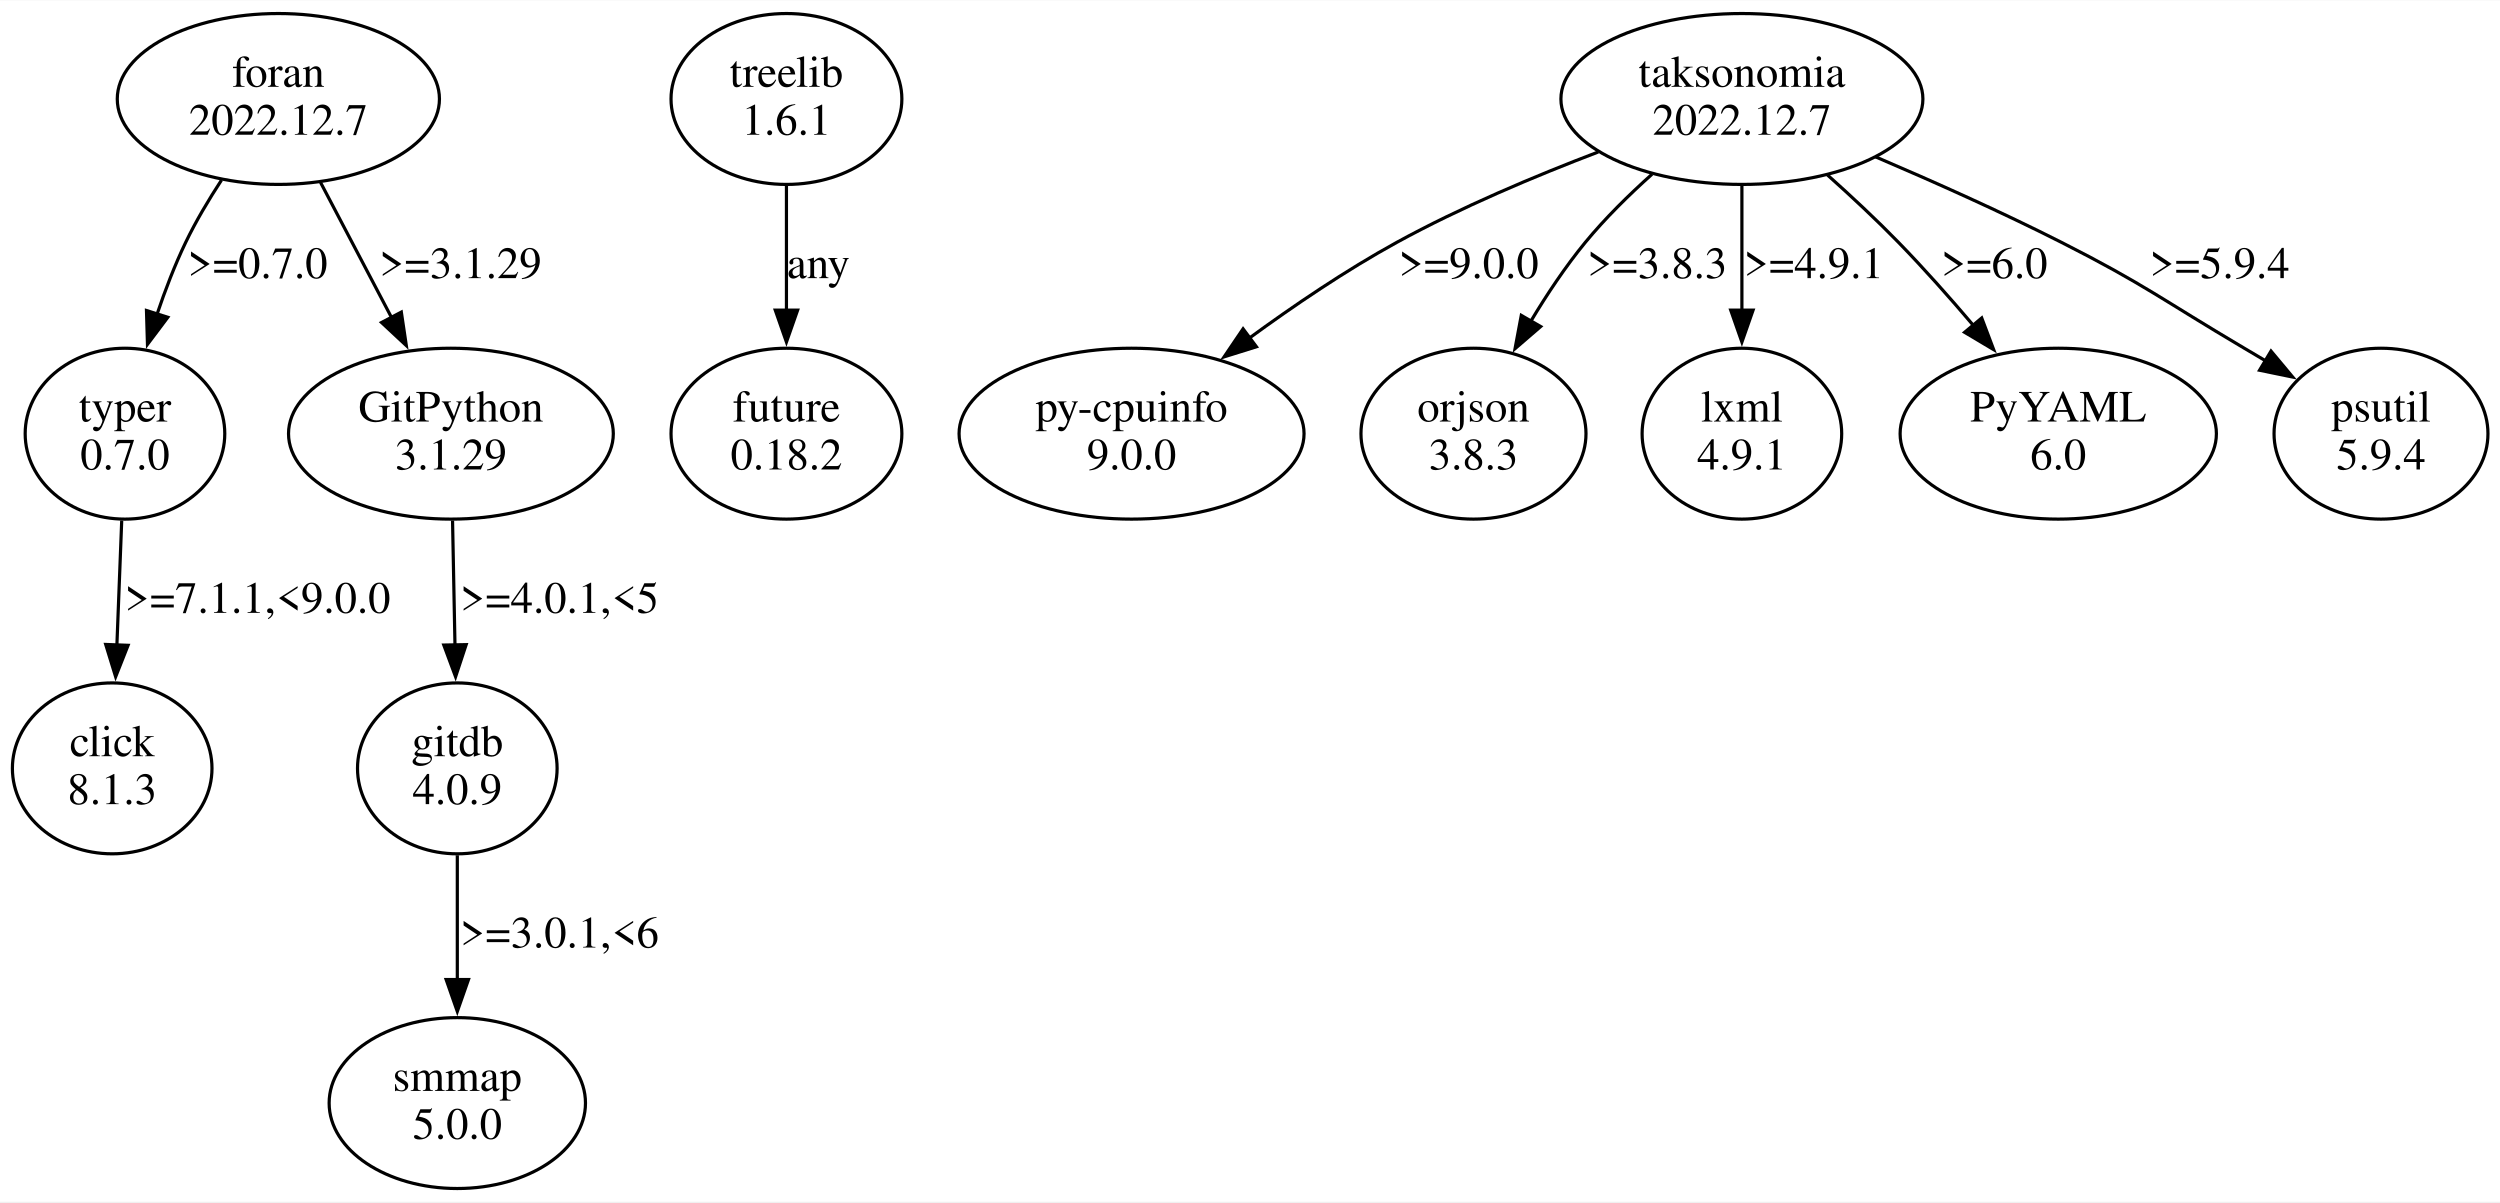
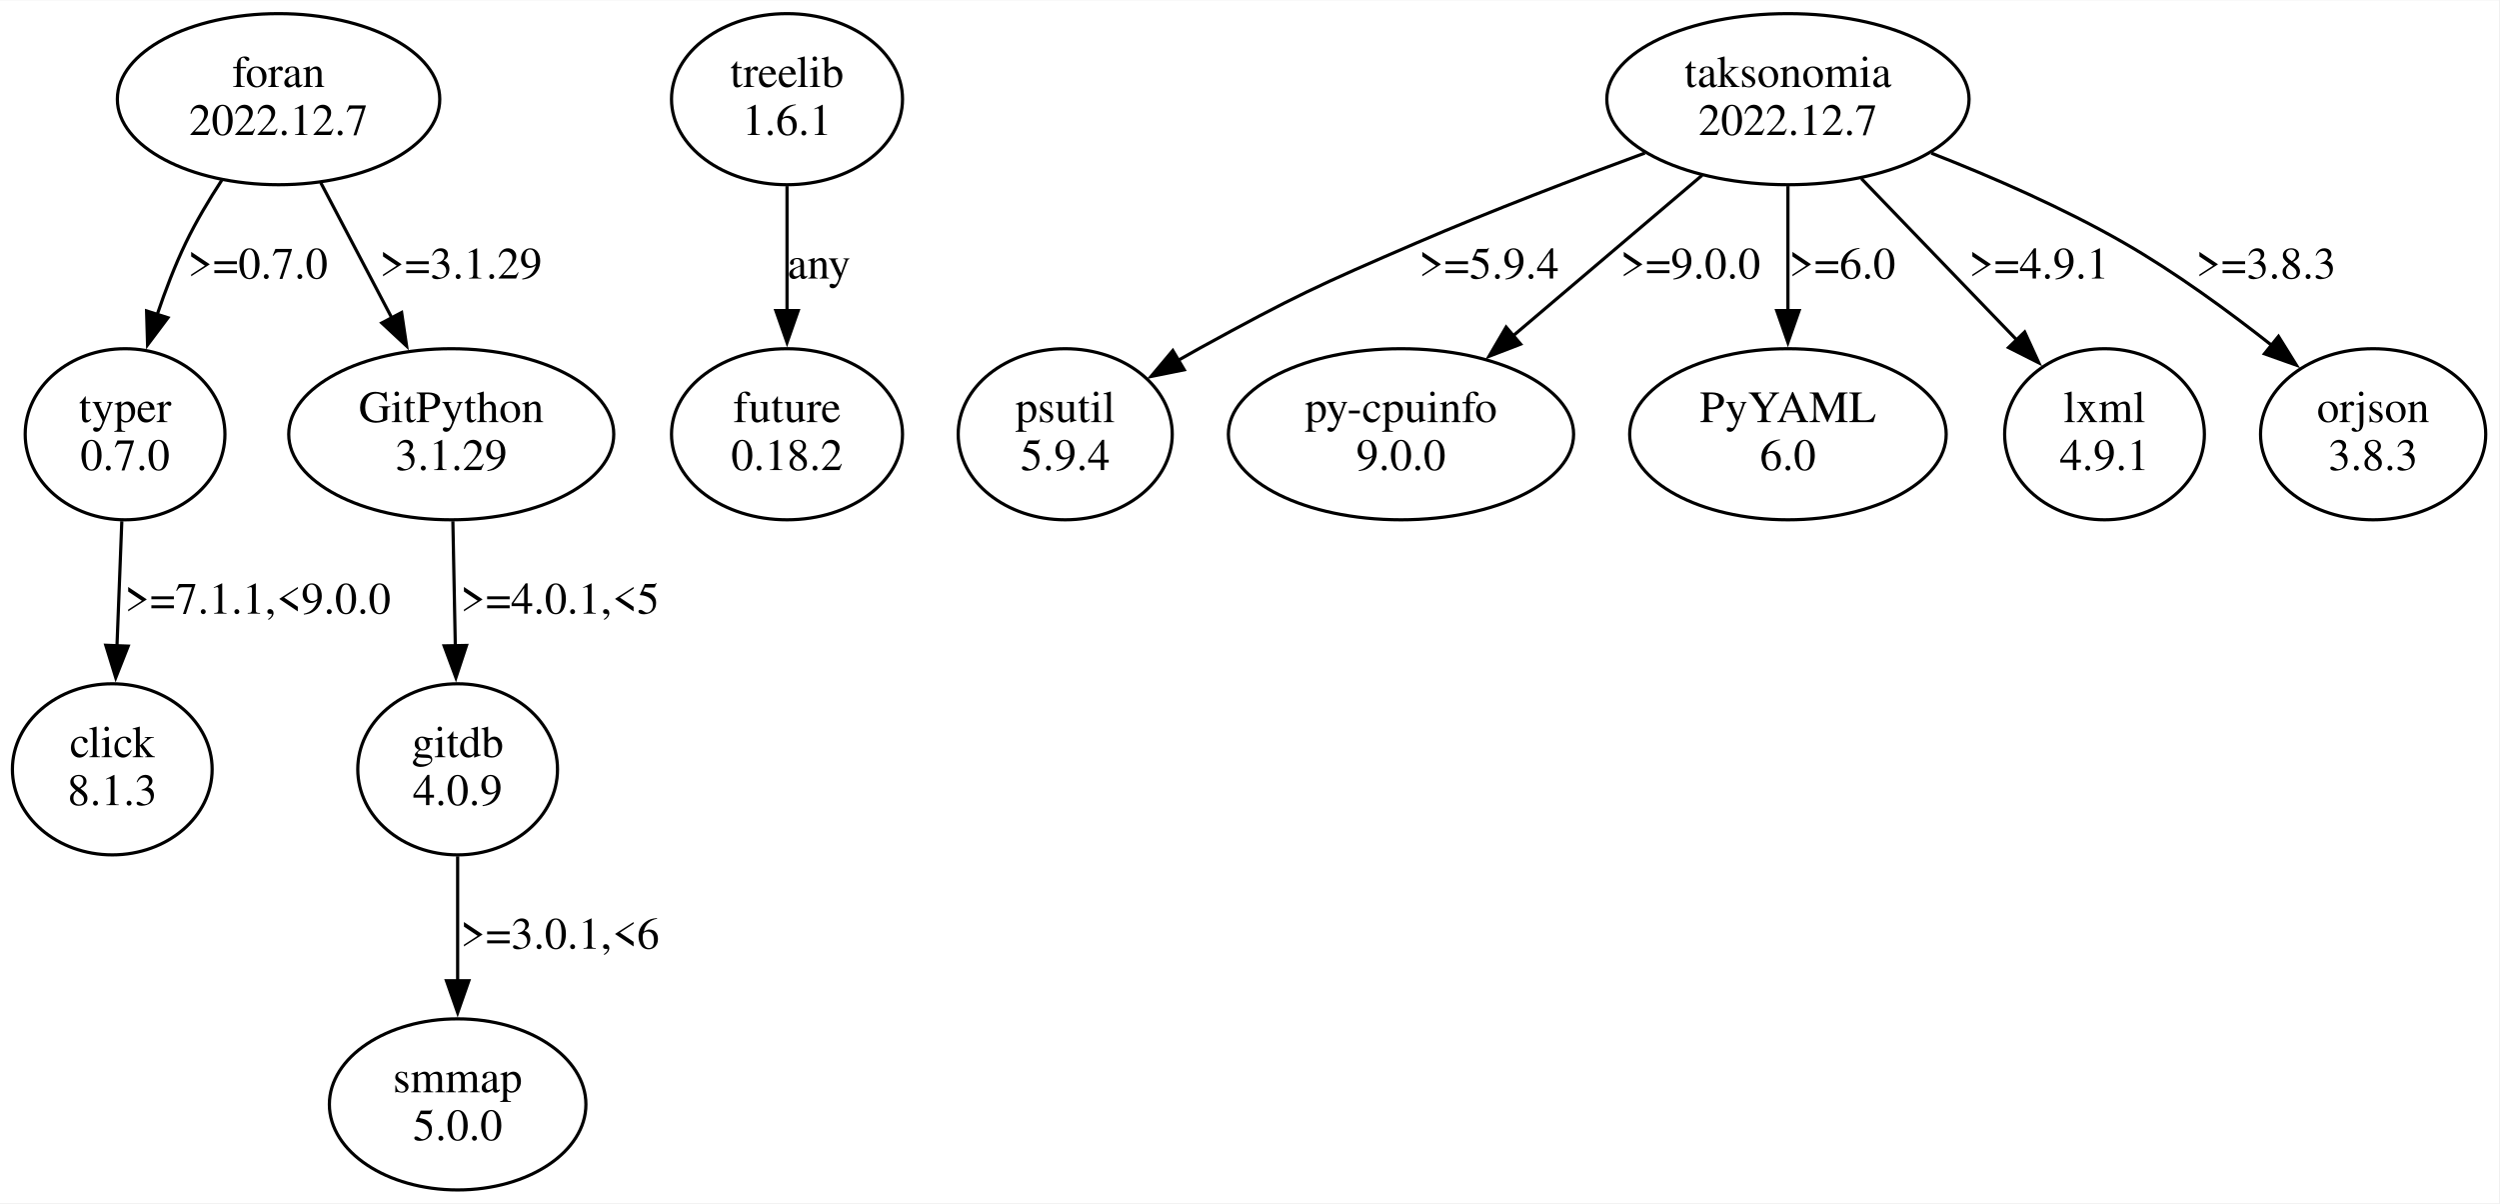
- <svg xmlns="http://www.w3.org/2000/svg" width="782pt" height="376pt" viewBox="0.00 0.00 782.35 375.96">
+ <svg xmlns="http://www.w3.org/2000/svg" width="781pt" height="376pt" viewBox="0.00 0.00 781.47 375.96">
  <g id="graph0" class="graph" transform="scale(1 1) rotate(0) translate(4 371.96)">
-     <polygon fill="white" stroke="none" points="-4,4 -4,-371.96 778.35,-371.96 778.35,4 -4,4" />
+     <polygon fill="white" stroke="none" points="-4,4 -4,-371.96 777.47,-371.96 777.47,4 -4,4" />
    <g id="node1" class="node">
      <ellipse fill="none" stroke="black" cx="35.11" cy="-236.35" rx="31.23" ry="26.74" />
      <text text-anchor="middle" x="35.11" y="-240.15" font-family="Times,serif" font-size="14.00">typer</text>
      <text text-anchor="middle" x="35.11" y="-225.15" font-family="Times,serif" font-size="14.00">0.7.0</text>
    </g>
    <g id="node2" class="node">
      <ellipse fill="none" stroke="black" cx="31.11" cy="-131.61" rx="31.23" ry="26.74" />
      <text text-anchor="middle" x="31.11" y="-135.41" font-family="Times,serif" font-size="14.00">click</text>
      <text text-anchor="middle" x="31.11" y="-120.41" font-family="Times,serif" font-size="14.00">8.1.3</text>
    </g>
    <g id="edge1" class="edge">
      <path fill="none" stroke="black" d="M34.09,-209.16C33.63,-197.32 33.08,-183.12 32.58,-170.18" />
      <polygon fill="black" stroke="black" points="36.08,-170.12 32.19,-160.27 29.08,-170.39 36.08,-170.12" />
      <text text-anchor="middle" x="76.61" y="-180.28" font-family="Times,serif" font-size="14.00">&gt;=7.1.1,&lt;9.0.0</text>
    </g>
    <g id="node3" class="node">
      <ellipse fill="none" stroke="black" cx="242.11" cy="-341.09" rx="36.12" ry="26.74" />
      <text text-anchor="middle" x="242.11" y="-344.89" font-family="Times,serif" font-size="14.00">treelib</text>
      <text text-anchor="middle" x="242.11" y="-329.89" font-family="Times,serif" font-size="14.00">1.6.1</text>
    </g>
    <g id="node4" class="node">
      <ellipse fill="none" stroke="black" cx="242.11" cy="-236.35" rx="36.12" ry="26.74" />
      <text text-anchor="middle" x="242.11" y="-240.15" font-family="Times,serif" font-size="14.00">future</text>
      <text text-anchor="middle" x="242.11" y="-225.15" font-family="Times,serif" font-size="14.00">0.18.2</text>
    </g>
    <g id="edge2" class="edge">
      <path fill="none" stroke="black" d="M242.11,-313.9C242.11,-302.06 242.11,-287.86 242.11,-274.92" />
      <polygon fill="black" stroke="black" points="245.61,-275.01 242.11,-265.01 238.61,-275.01 245.61,-275.01" />
      <text text-anchor="middle" x="252.11" y="-285.02" font-family="Times,serif" font-size="14.00">any</text>
    </g>
    <g id="node5" class="node">
-       <ellipse fill="none" stroke="black" cx="541.11" cy="-341.09" rx="56.64" ry="26.74" />
-       <text text-anchor="middle" x="541.11" y="-344.89" font-family="Times,serif" font-size="14.00">taksonomia</text>
-       <text text-anchor="middle" x="541.11" y="-329.89" font-family="Times,serif" font-size="14.00">2022.12.7</text>
+       <ellipse fill="none" stroke="black" cx="555.11" cy="-341.09" rx="56.64" ry="26.74" />
+       <text text-anchor="middle" x="555.11" y="-344.89" font-family="Times,serif" font-size="14.00">taksonomia</text>
+       <text text-anchor="middle" x="555.11" y="-329.89" font-family="Times,serif" font-size="14.00">2022.12.7</text>
    </g>
    <g id="node6" class="node">
-       <ellipse fill="none" stroke="black" cx="350.11" cy="-236.35" rx="53.98" ry="26.74" />
-       <text text-anchor="middle" x="350.11" y="-240.15" font-family="Times,serif" font-size="14.00">py-cpuinfo</text>
-       <text text-anchor="middle" x="350.11" y="-225.15" font-family="Times,serif" font-size="14.00">9.0.0</text>
+       <ellipse fill="none" stroke="black" cx="329.11" cy="-236.35" rx="33.47" ry="26.74" />
+       <text text-anchor="middle" x="329.11" y="-240.15" font-family="Times,serif" font-size="14.00">psutil</text>
+       <text text-anchor="middle" x="329.11" y="-225.15" font-family="Times,serif" font-size="14.00">5.9.4</text>
    </g>
    <g id="edge3" class="edge">
-       <path fill="none" stroke="black" d="M496.17,-324.51C476.35,-316.96 453.08,-307.16 433.11,-296.22 417.23,-287.51 400.75,-276.34 386.71,-266.07" />
-       <polygon fill="black" stroke="black" points="389.19,-263.55 379.07,-260.39 385.01,-269.16 389.19,-263.55" />
-       <text text-anchor="middle" x="455.61" y="-285.02" font-family="Times,serif" font-size="14.00">&gt;=9.0.0</text>
+       <path fill="none" stroke="black" d="M510.39,-324.25C488.69,-316.29 462.35,-306.23 439.11,-296.22 408.26,-282.93 400.56,-279.38 371.11,-263.22 368.92,-262.02 366.67,-260.75 364.42,-259.45" />
+       <polygon fill="black" stroke="black" points="366.32,-256.5 355.94,-254.41 362.75,-262.52 366.32,-256.5" />
+       <text text-anchor="middle" x="461.61" y="-285.02" font-family="Times,serif" font-size="14.00">&gt;=5.9.4</text>
    </g>
    <g id="node7" class="node">
-       <ellipse fill="none" stroke="black" cx="457.11" cy="-236.35" rx="35.21" ry="26.74" />
-       <text text-anchor="middle" x="457.11" y="-240.15" font-family="Times,serif" font-size="14.00">orjson</text>
-       <text text-anchor="middle" x="457.11" y="-225.15" font-family="Times,serif" font-size="14.00">3.8.3</text>
+       <ellipse fill="none" stroke="black" cx="434.11" cy="-236.35" rx="53.98" ry="26.74" />
+       <text text-anchor="middle" x="434.11" y="-240.15" font-family="Times,serif" font-size="14.00">py-cpuinfo</text>
+       <text text-anchor="middle" x="434.11" y="-225.15" font-family="Times,serif" font-size="14.00">9.0.0</text>
    </g>
    <g id="edge4" class="edge">
-       <path fill="none" stroke="black" d="M512.99,-317.55C505.75,-311.07 498.28,-303.72 492.11,-296.22 485.94,-288.71 480.13,-280 475.1,-271.61" />
-       <polygon fill="black" stroke="black" points="478.14,-269.88 470.12,-262.96 472.07,-273.37 478.14,-269.88" />
-       <text text-anchor="middle" x="514.61" y="-285.02" font-family="Times,serif" font-size="14.00">&gt;=3.8.3</text>
+       <path fill="none" stroke="black" d="M528.26,-317.29C510.83,-302.49 487.93,-283.05 469.09,-267.05" />
+       <polygon fill="black" stroke="black" points="471.52,-264.52 461.63,-260.71 466.99,-269.85 471.52,-264.52" />
+       <text text-anchor="middle" x="524.61" y="-285.02" font-family="Times,serif" font-size="14.00">&gt;=9.0.0</text>
    </g>
    <g id="node8" class="node">
-       <ellipse fill="none" stroke="black" cx="541.11" cy="-236.35" rx="31.23" ry="26.74" />
-       <text text-anchor="middle" x="541.11" y="-240.15" font-family="Times,serif" font-size="14.00">lxml</text>
-       <text text-anchor="middle" x="541.11" y="-225.15" font-family="Times,serif" font-size="14.00">4.9.1</text>
+       <ellipse fill="none" stroke="black" cx="555.11" cy="-236.35" rx="49.49" ry="26.74" />
+       <text text-anchor="middle" x="555.11" y="-240.15" font-family="Times,serif" font-size="14.00">PyYAML</text>
+       <text text-anchor="middle" x="555.11" y="-225.15" font-family="Times,serif" font-size="14.00">6.0</text>
    </g>
    <g id="edge5" class="edge">
-       <path fill="none" stroke="black" d="M541.11,-313.9C541.11,-302.06 541.11,-287.86 541.11,-274.92" />
-       <polygon fill="black" stroke="black" points="544.61,-275.01 541.11,-265.01 537.61,-275.01 544.61,-275.01" />
-       <text text-anchor="middle" x="563.61" y="-285.02" font-family="Times,serif" font-size="14.00">&gt;=4.9.1</text>
+       <path fill="none" stroke="black" d="M555.11,-313.9C555.11,-302.06 555.11,-287.86 555.11,-274.92" />
+       <polygon fill="black" stroke="black" points="558.61,-275.01 555.11,-265.01 551.61,-275.01 558.61,-275.01" />
+       <text text-anchor="middle" x="572.11" y="-285.02" font-family="Times,serif" font-size="14.00">&gt;=6.0</text>
    </g>
    <g id="node9" class="node">
-       <ellipse fill="none" stroke="black" cx="640.11" cy="-236.35" rx="49.49" ry="26.74" />
-       <text text-anchor="middle" x="640.11" y="-240.15" font-family="Times,serif" font-size="14.00">PyYAML</text>
-       <text text-anchor="middle" x="640.11" y="-225.15" font-family="Times,serif" font-size="14.00">6.0</text>
+       <ellipse fill="none" stroke="black" cx="654.11" cy="-236.35" rx="31.23" ry="26.74" />
+       <text text-anchor="middle" x="654.11" y="-240.15" font-family="Times,serif" font-size="14.00">lxml</text>
+       <text text-anchor="middle" x="654.11" y="-225.15" font-family="Times,serif" font-size="14.00">4.9.1</text>
    </g>
    <g id="edge6" class="edge">
-       <path fill="none" stroke="black" d="M567.92,-317.28C575.3,-310.68 583.18,-303.34 590.11,-296.22 598.03,-288.09 606.18,-278.91 613.53,-270.25" />
-       <polygon fill="black" stroke="black" points="616.16,-272.56 619.9,-262.65 610.8,-268.07 616.16,-272.56" />
-       <text text-anchor="middle" x="620.11" y="-285.02" font-family="Times,serif" font-size="14.00">&gt;=6.0</text>
+       <path fill="none" stroke="black" d="M578.07,-316.26C592.67,-301.12 611.63,-281.44 626.96,-265.52" />
+       <polygon fill="black" stroke="black" points="629.14,-268.31 633.56,-258.68 624.1,-263.45 629.14,-268.31" />
+       <text text-anchor="middle" x="633.61" y="-285.02" font-family="Times,serif" font-size="14.00">&gt;=4.9.1</text>
    </g>
    <g id="node10" class="node">
-       <ellipse fill="none" stroke="black" cx="741.11" cy="-236.35" rx="33.47" ry="26.74" />
-       <text text-anchor="middle" x="741.11" y="-240.15" font-family="Times,serif" font-size="14.00">psutil</text>
-       <text text-anchor="middle" x="741.11" y="-225.15" font-family="Times,serif" font-size="14.00">5.9.4</text>
+       <ellipse fill="none" stroke="black" cx="738.11" cy="-236.35" rx="35.21" ry="26.74" />
+       <text text-anchor="middle" x="738.11" y="-240.15" font-family="Times,serif" font-size="14.00">orjson</text>
+       <text text-anchor="middle" x="738.11" y="-225.15" font-family="Times,serif" font-size="14.00">3.8.3</text>
    </g>
    <g id="edge7" class="edge">
-       <path fill="none" stroke="black" d="M582.95,-322.97C601.05,-315.25 622.34,-305.73 641.11,-296.22 667.22,-282.99 672.9,-278.1 698.11,-263.22 700.39,-261.88 702.74,-260.49 705.1,-259.08" />
-       <polygon fill="black" stroke="black" points="706.69,-262.2 713.48,-254.07 703.1,-256.2 706.69,-262.2" />
-       <text text-anchor="middle" x="690.61" y="-285.02" font-family="Times,serif" font-size="14.00">&gt;=5.9.4</text>
+       <path fill="none" stroke="black" d="M599.96,-324.22C619.03,-316.75 641.18,-307.09 660.11,-296.22 676.29,-286.94 692.95,-274.77 706.7,-263.91" />
+       <polygon fill="black" stroke="black" points="708.51,-266.95 714.11,-257.95 704.12,-261.5 708.51,-266.95" />
+       <text text-anchor="middle" x="704.61" y="-285.02" font-family="Times,serif" font-size="14.00">&gt;=3.8.3</text>
    </g>
    <g id="node11" class="node">
      <ellipse fill="none" stroke="black" cx="83.11" cy="-341.09" rx="50.41" ry="26.74" />
      <text text-anchor="middle" x="83.11" y="-344.89" font-family="Times,serif" font-size="14.00">foran</text>
      <text text-anchor="middle" x="83.11" y="-329.89" font-family="Times,serif" font-size="14.00">2022.12.7</text>
    </g>
    <g id="edge9" class="edge">
      <path fill="none" stroke="black" d="M65.33,-315.73C61.3,-309.56 57.28,-302.8 54.11,-296.22 50.7,-289.13 47.69,-281.28 45.13,-273.68" />
      <polygon fill="black" stroke="black" points="48.51,-272.77 42.15,-264.3 41.84,-274.89 48.51,-272.77" />
      <text text-anchor="middle" x="76.61" y="-285.02" font-family="Times,serif" font-size="14.00">&gt;=0.7.0</text>
    </g>
    <g id="node12" class="node">
      <ellipse fill="none" stroke="black" cx="137.11" cy="-236.35" rx="50.82" ry="26.74" />
      <text text-anchor="middle" x="137.11" y="-240.15" font-family="Times,serif" font-size="14.00">GitPython</text>
      <text text-anchor="middle" x="137.11" y="-225.15" font-family="Times,serif" font-size="14.00">3.1.29</text>
    </g>
    <g id="edge8" class="edge">
      <path fill="none" stroke="black" d="M96.32,-314.96C103.06,-302.15 111.35,-286.36 118.7,-272.37" />
      <polygon fill="black" stroke="black" points="121.59,-274.4 123.15,-263.92 115.4,-271.14 121.59,-274.4" />
      <text text-anchor="middle" x="140.11" y="-285.02" font-family="Times,serif" font-size="14.00">&gt;=3.1.29</text>
    </g>
    <g id="node13" class="node">
      <ellipse fill="none" stroke="black" cx="139.11" cy="-131.61" rx="31.23" ry="26.74" />
      <text text-anchor="middle" x="139.11" y="-135.41" font-family="Times,serif" font-size="14.00">gitdb</text>
      <text text-anchor="middle" x="139.11" y="-120.41" font-family="Times,serif" font-size="14.00">4.0.9</text>
    </g>
    <g id="edge10" class="edge">
      <path fill="none" stroke="black" d="M137.62,-209.16C137.85,-197.32 138.13,-183.12 138.38,-170.18" />
      <polygon fill="black" stroke="black" points="141.88,-170.33 138.57,-160.27 134.88,-170.2 141.88,-170.33" />
      <text text-anchor="middle" x="171.11" y="-180.28" font-family="Times,serif" font-size="14.00">&gt;=4.0.1,&lt;5</text>
    </g>
    <g id="node14" class="node">
      <ellipse fill="none" stroke="black" cx="139.11" cy="-26.87" rx="40.11" ry="26.74" />
      <text text-anchor="middle" x="139.11" y="-30.67" font-family="Times,serif" font-size="14.00">smmap</text>
      <text text-anchor="middle" x="139.11" y="-15.67" font-family="Times,serif" font-size="14.00">5.0.0</text>
    </g>
    <g id="edge11" class="edge">
      <path fill="none" stroke="black" d="M139.11,-104.42C139.11,-92.58 139.11,-78.38 139.11,-65.44" />
      <polygon fill="black" stroke="black" points="142.61,-65.53 139.11,-55.53 135.61,-65.53 142.61,-65.53" />
      <text text-anchor="middle" x="171.11" y="-75.54" font-family="Times,serif" font-size="14.00">&gt;=3.0.1,&lt;6</text>
    </g>
  </g>
</svg>
